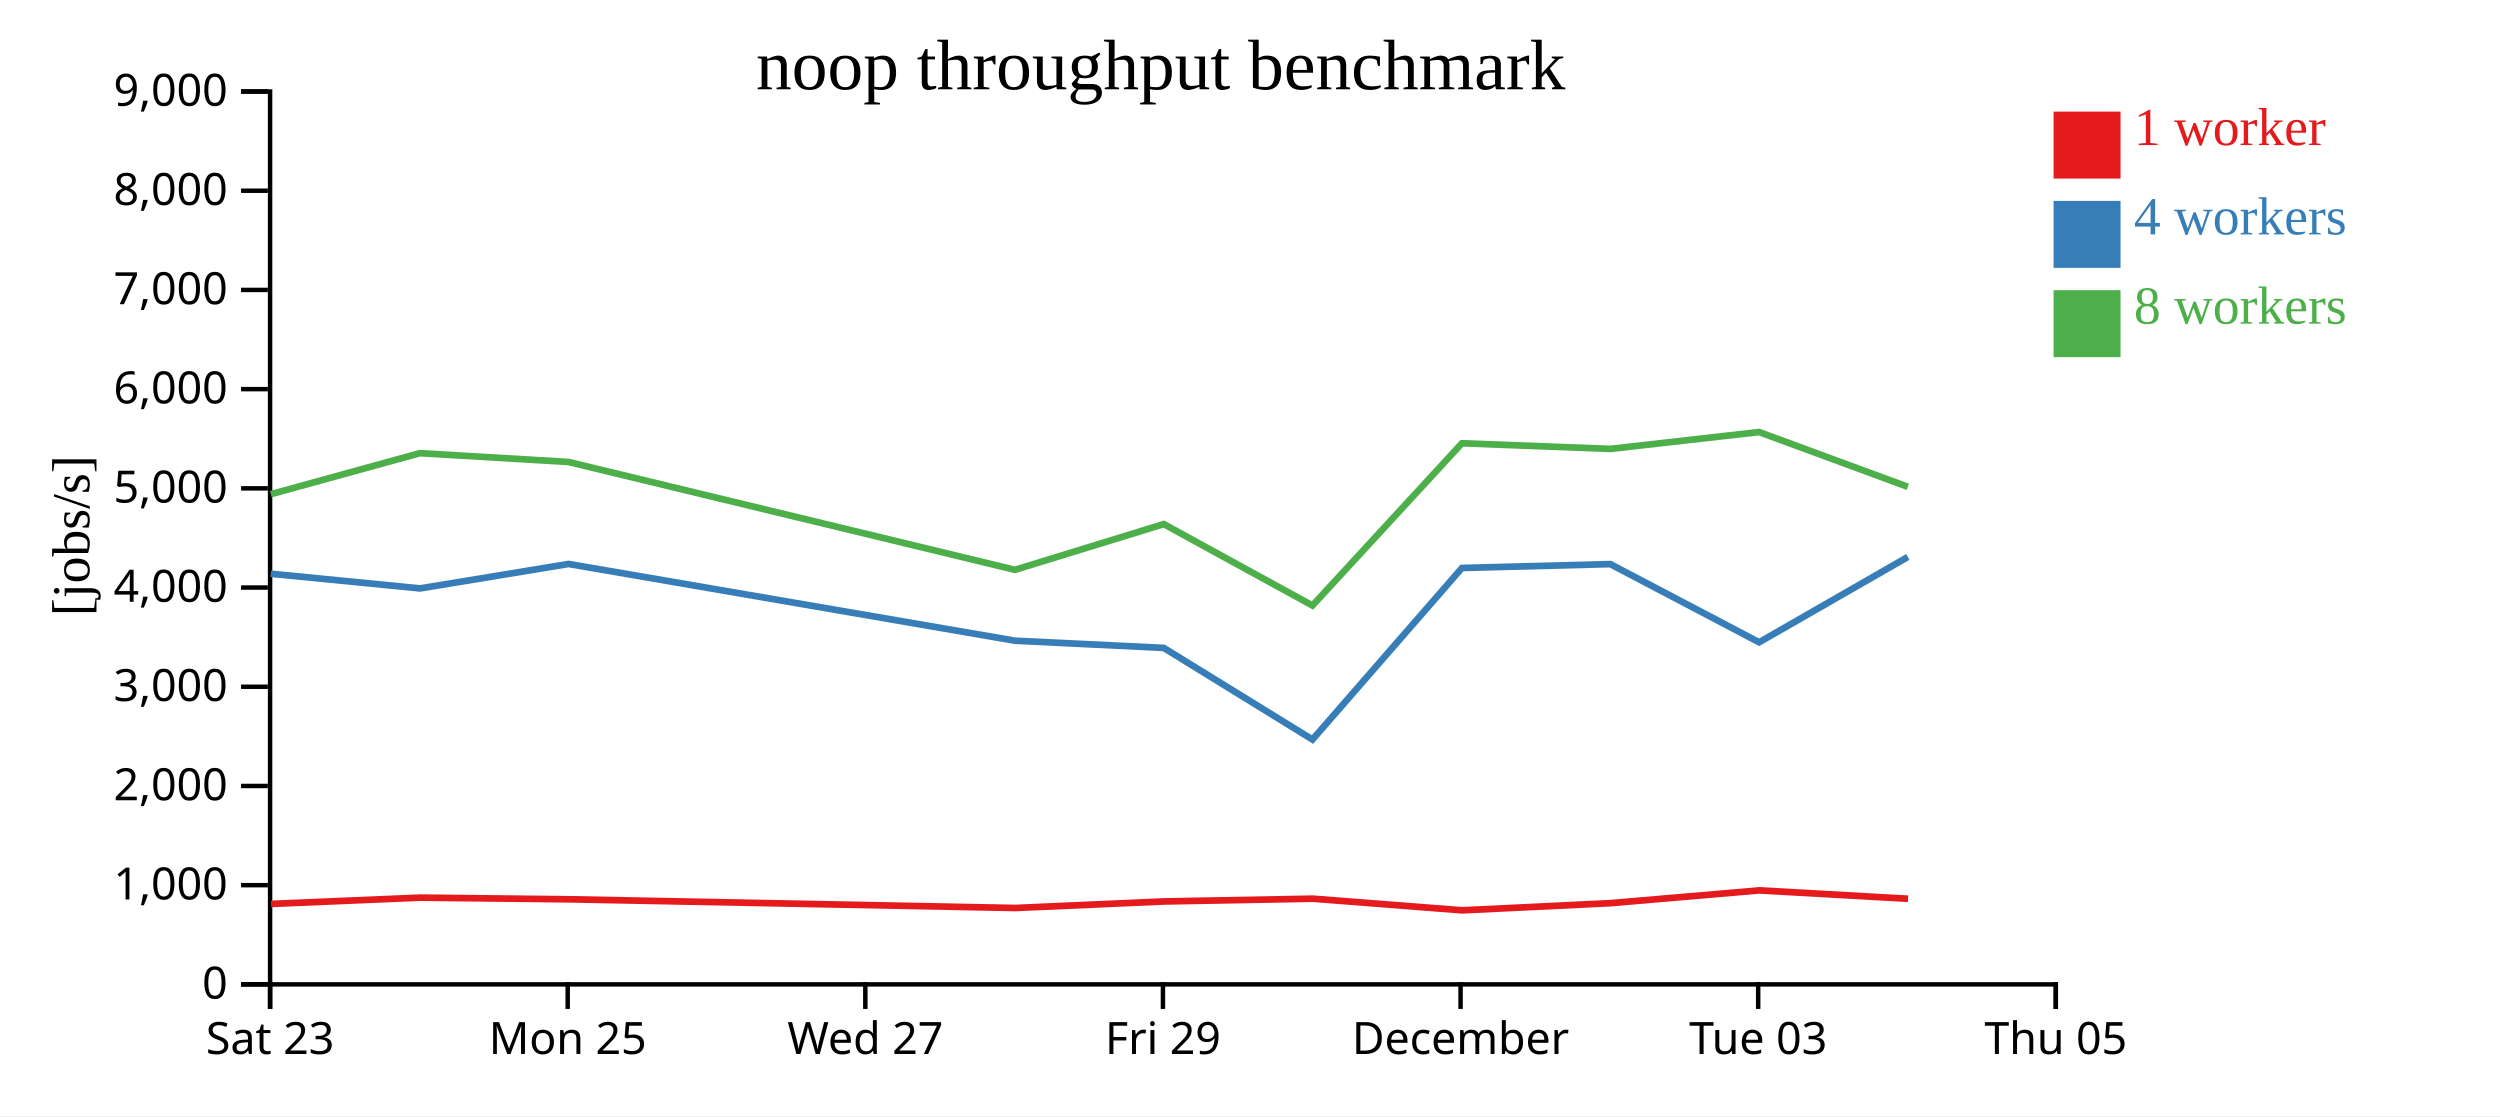
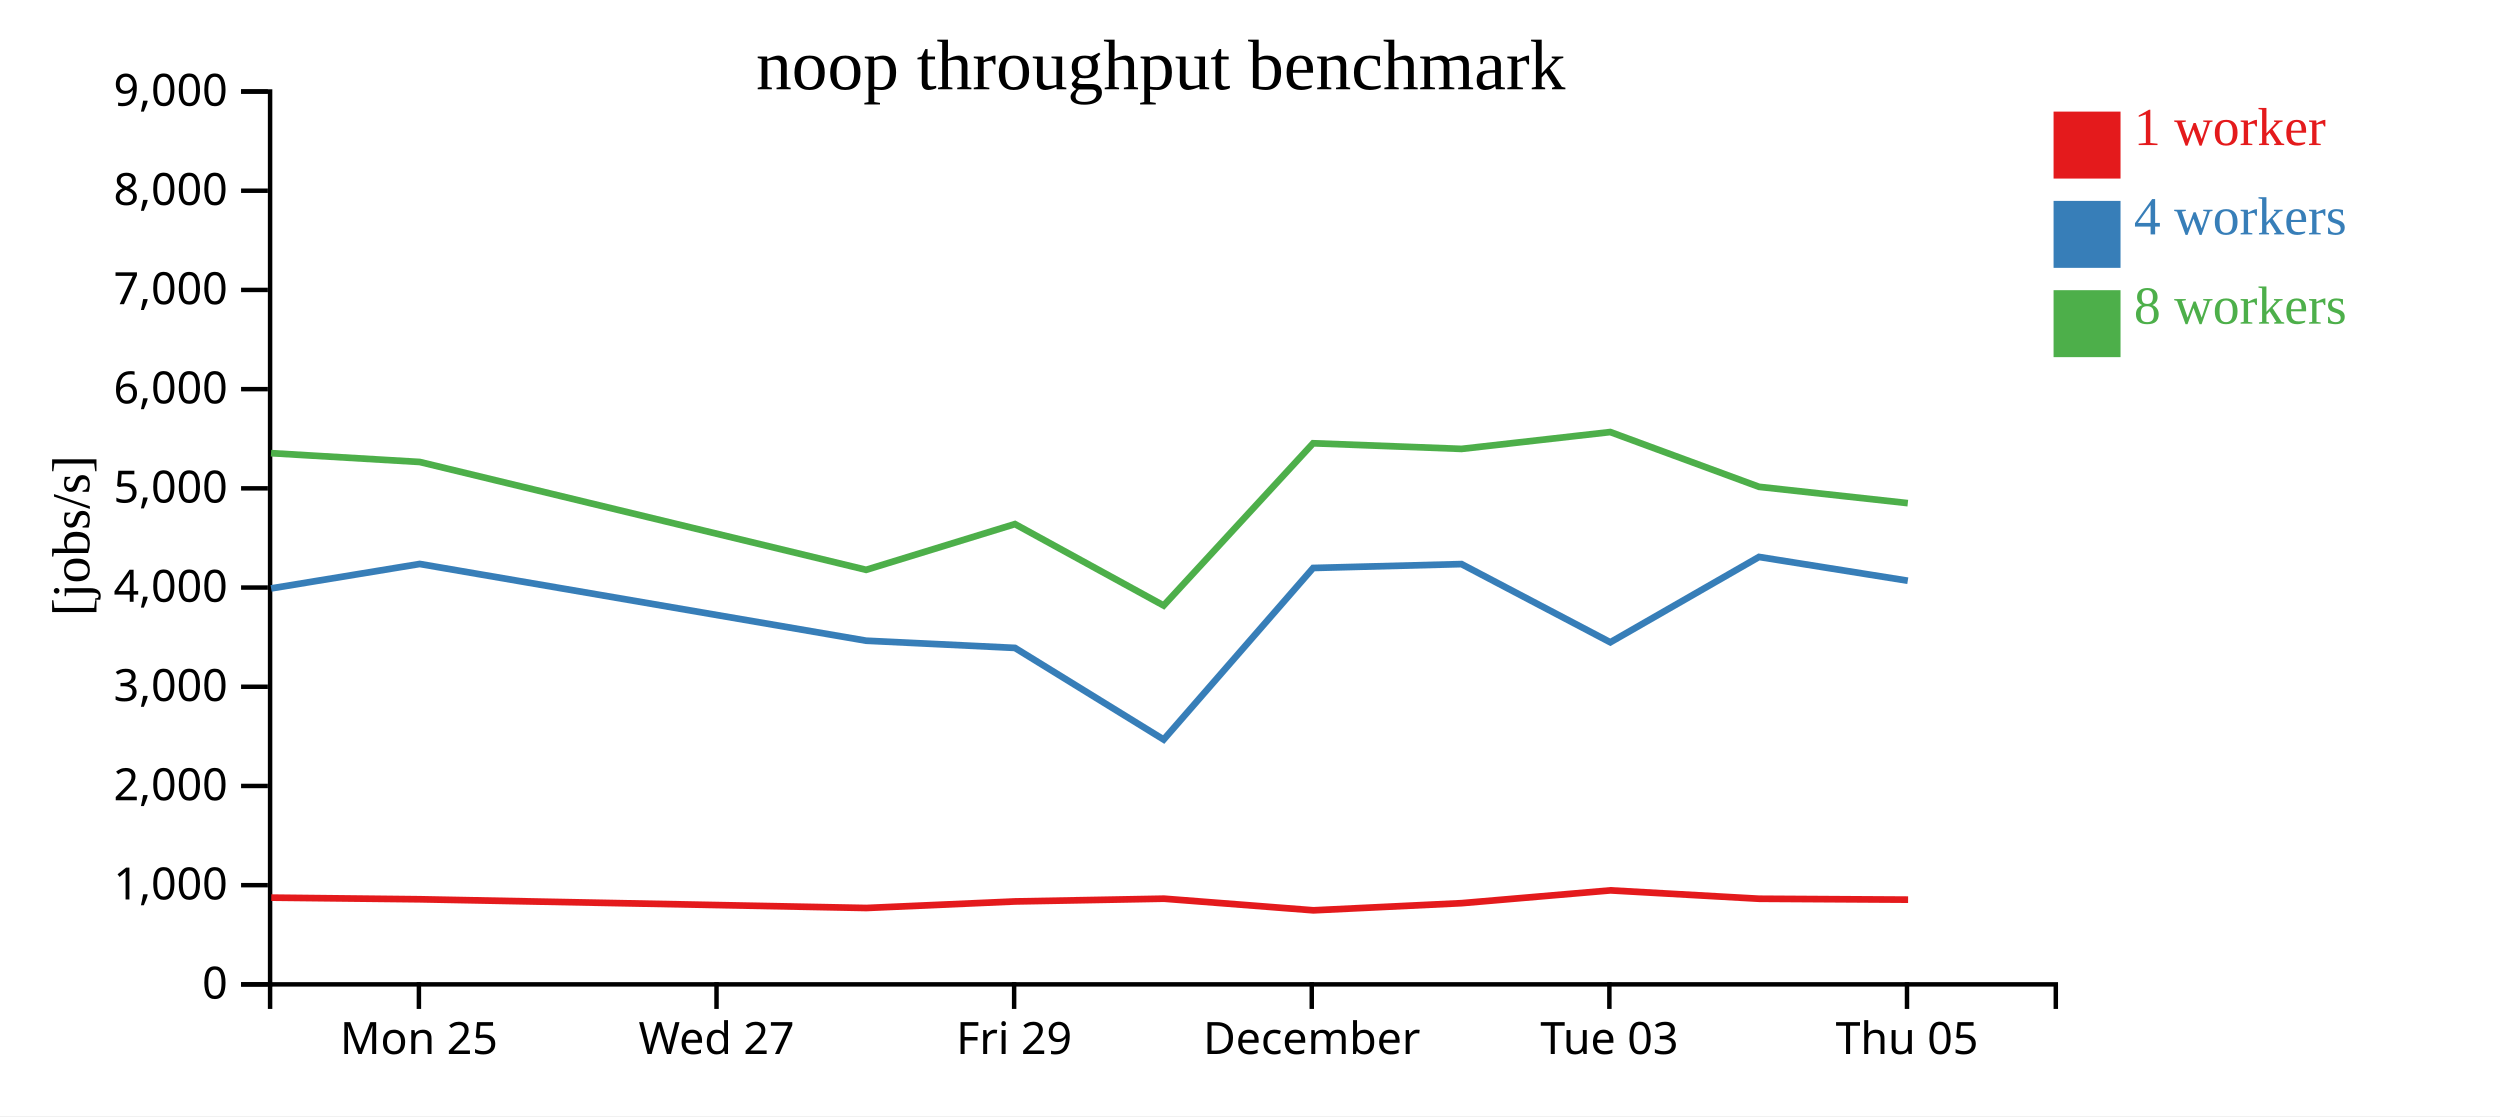
<svg xmlns="http://www.w3.org/2000/svg" width="560" height="250">
  <rect width="100%" height="100%" fill="white" />
  <g transform="translate(60,20)">
    <g transform="translate(0,200)" fill="none" font-size="10" font-family="sans-serif" text-anchor="middle">
      <path class="domain" stroke="currentColor" d="M0.5,6V0.5H400.5V6" />
-       <g class="tick" opacity="1" transform="translate(0.5,0)">
-         <line stroke="currentColor" y2="6" />
-         <text fill="currentColor" y="9" dy="0.71em">Sat 23</text>
-       </g>
-       <g class="tick" opacity="1" transform="translate(67.16667,0)">
+       <g class="tick" opacity="1" transform="translate(33.83333,0)">
        <line stroke="currentColor" y2="6" />
        <text fill="currentColor" y="9" dy="0.71em">Mon 25</text>
      </g>
-       <g class="tick" opacity="1" transform="translate(133.8333,0)">
+       <g class="tick" opacity="1" transform="translate(100.5,0)">
        <line stroke="currentColor" y2="6" />
        <text fill="currentColor" y="9" dy="0.71em">Wed 27</text>
      </g>
-       <g class="tick" opacity="1" transform="translate(200.5,0)">
+       <g class="tick" opacity="1" transform="translate(167.1667,0)">
        <line stroke="currentColor" y2="6" />
        <text fill="currentColor" y="9" dy="0.71em">Fri 29</text>
      </g>
-       <g class="tick" opacity="1" transform="translate(267.1667,0)">
+       <g class="tick" opacity="1" transform="translate(233.8333,0)">
        <line stroke="currentColor" y2="6" />
        <text fill="currentColor" y="9" dy="0.71em">December</text>
      </g>
-       <g class="tick" opacity="1" transform="translate(333.8333,0)">
+       <g class="tick" opacity="1" transform="translate(300.5,0)">
        <line stroke="currentColor" y2="6" />
        <text fill="currentColor" y="9" dy="0.71em">Tue 03</text>
      </g>
-       <g class="tick" opacity="1" transform="translate(400.5,0)">
+       <g class="tick" opacity="1" transform="translate(367.1667,0)">
        <line stroke="currentColor" y2="6" />
        <text fill="currentColor" y="9" dy="0.71em">Thu 05</text>
      </g>
    </g>
    <g fill="none" font-size="10" font-family="sans-serif" text-anchor="end">
      <path class="domain" stroke="currentColor" d="M-6,200.5H0.5V0.5H-6" />
      <g class="tick" opacity="1" transform="translate(0,200.5)">
        <line stroke="currentColor" x2="-6" />
        <text fill="currentColor" x="-9" dy="0.32em">0</text>
      </g>
      <g class="tick" opacity="1" transform="translate(0,178.2778)">
        <line stroke="currentColor" x2="-6" />
        <text fill="currentColor" x="-9" dy="0.32em">1,000</text>
      </g>
      <g class="tick" opacity="1" transform="translate(0,156.0556)">
        <line stroke="currentColor" x2="-6" />
        <text fill="currentColor" x="-9" dy="0.32em">2,000</text>
      </g>
      <g class="tick" opacity="1" transform="translate(0,133.8333)">
        <line stroke="currentColor" x2="-6" />
        <text fill="currentColor" x="-9" dy="0.32em">3,000</text>
      </g>
      <g class="tick" opacity="1" transform="translate(0,111.6111)">
        <line stroke="currentColor" x2="-6" />
        <text fill="currentColor" x="-9" dy="0.32em">4,000</text>
      </g>
      <g class="tick" opacity="1" transform="translate(0,89.38889)">
        <line stroke="currentColor" x2="-6" />
        <text fill="currentColor" x="-9" dy="0.32em">5,000</text>
      </g>
      <g class="tick" opacity="1" transform="translate(0,67.16667)">
        <line stroke="currentColor" x2="-6" />
        <text fill="currentColor" x="-9" dy="0.32em">6,000</text>
      </g>
      <g class="tick" opacity="1" transform="translate(0,44.94444)">
        <line stroke="currentColor" x2="-6" />
        <text fill="currentColor" x="-9" dy="0.32em">7,000</text>
      </g>
      <g class="tick" opacity="1" transform="translate(0,22.72222)">
        <line stroke="currentColor" x2="-6" />
        <text fill="currentColor" x="-9" dy="0.32em">8,000</text>
      </g>
      <g class="tick" opacity="1" transform="translate(0,0.5)">
        <line stroke="currentColor" x2="-6" />
        <text fill="currentColor" x="-9" dy="0.32em">9,000</text>
      </g>
    </g>
    <text text-anchor="middle" style="font-size: 12px" transform="rotate(-90)" y="-40" x="-100">[jobs/s]</text>
    <text text-anchor="middle" style="font-size: 16px" y="0" x="200">noop throughput benchmark</text>
-     <path class="line" fill="none" stroke="#e41a1c" stroke-width="1.5" d="M0.71,182.481L34.102,181.071L67.407,181.439L167.399,183.39L200.735,181.924L234.054,181.305L267.538,183.913L300.763,182.309L334.087,179.445L367.403,181.323" />
-     <path class="line" fill="none" stroke="#377eb8" stroke-width="1.5" d="M0.648,108.517L34.068,111.805L67.352,106.328L167.34,123.518L200.684,125.133L233.995,145.657L267.477,107.227L300.709,106.358L334.042,123.873L367.351,104.757" />
-     <path class="line" fill="none" stroke="#4daf4a" stroke-width="1.5" d="M0.672,90.698L34.046,81.51L67.35,83.484L167.339,107.643L200.676,97.394L233.99,115.637L267.474,79.293L300.706,80.554L334.032,76.779L367.348,89.049" />
+     <path class="line" fill="none" stroke="#e41a1c" stroke-width="1.5" d="M0.769,181.071L34.074,181.439L134.065,183.39L167.402,181.924L200.72,181.305L234.205,183.913L267.43,182.309L300.753,179.445L334.07,181.323L367.415,181.524" />
+     <path class="line" fill="none" stroke="#377eb8" stroke-width="1.5" d="M0.735,111.805L34.019,106.328L134.007,123.518L167.35,125.133L200.662,145.657L234.144,107.227L267.376,106.358L300.709,123.873L334.017,104.757L367.344,110.084" />
+     <path class="line" fill="none" stroke="#4daf4a" stroke-width="1.5" d="M0.713,81.51L34.016,83.484L134.006,107.643L167.343,97.394L200.656,115.637L234.141,79.293L267.373,80.554L300.699,76.779L334.015,89.049L367.351,92.704" />
    <rect class="dot" x="400" y="5" width="15" height="15" style="fill: #e41a1c;" />
    <rect class="dot" x="400" y="25" width="15" height="15" style="fill: #377eb8;" />
    <rect class="dot" x="400" y="45" width="15" height="15" style="fill: #4daf4a;" />
    <text class="label" x="418" y="12.5" style="fill: #e41a1c; alignment-baseline: middle;" text-anchor="left">1 worker</text>
    <text class="label" x="418" y="32.5" style="fill: #377eb8; alignment-baseline: middle;" text-anchor="left">4 workers</text>
    <text class="label" x="418" y="52.5" style="fill: #4daf4a; alignment-baseline: middle;" text-anchor="left">8 workers</text>
  </g>
</svg>
